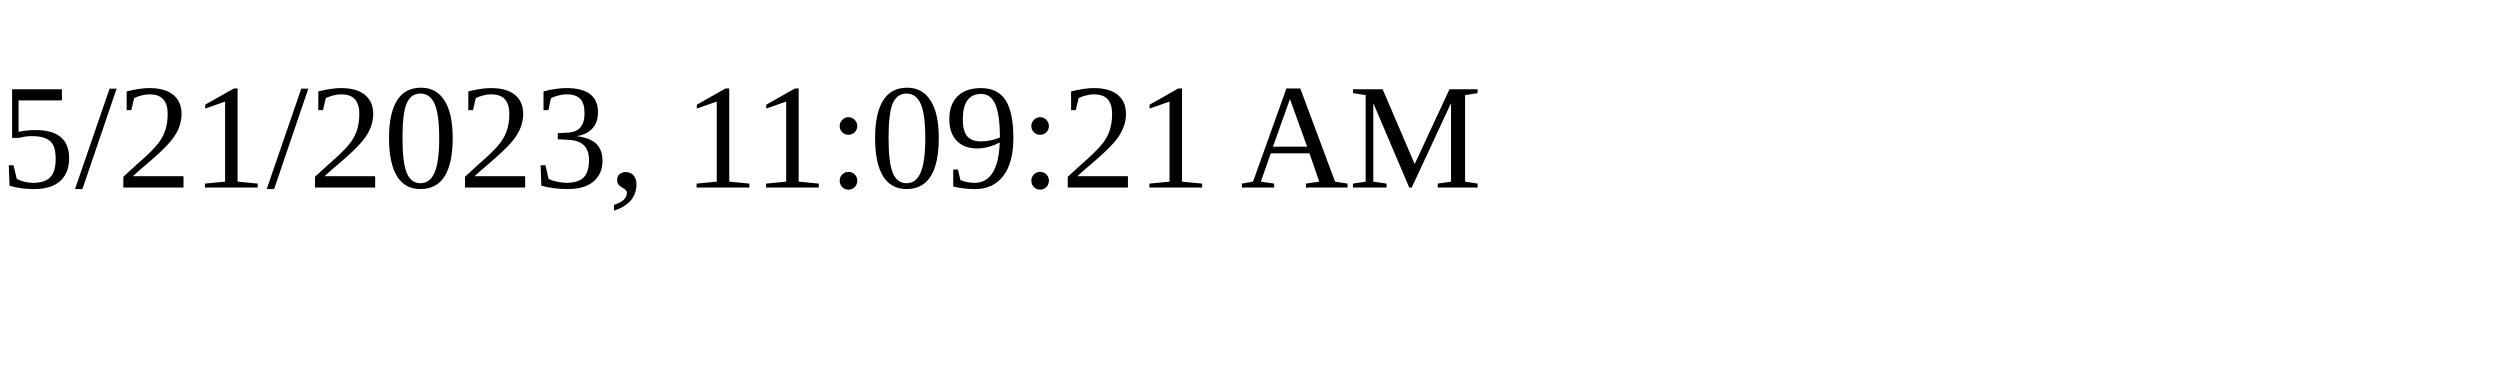
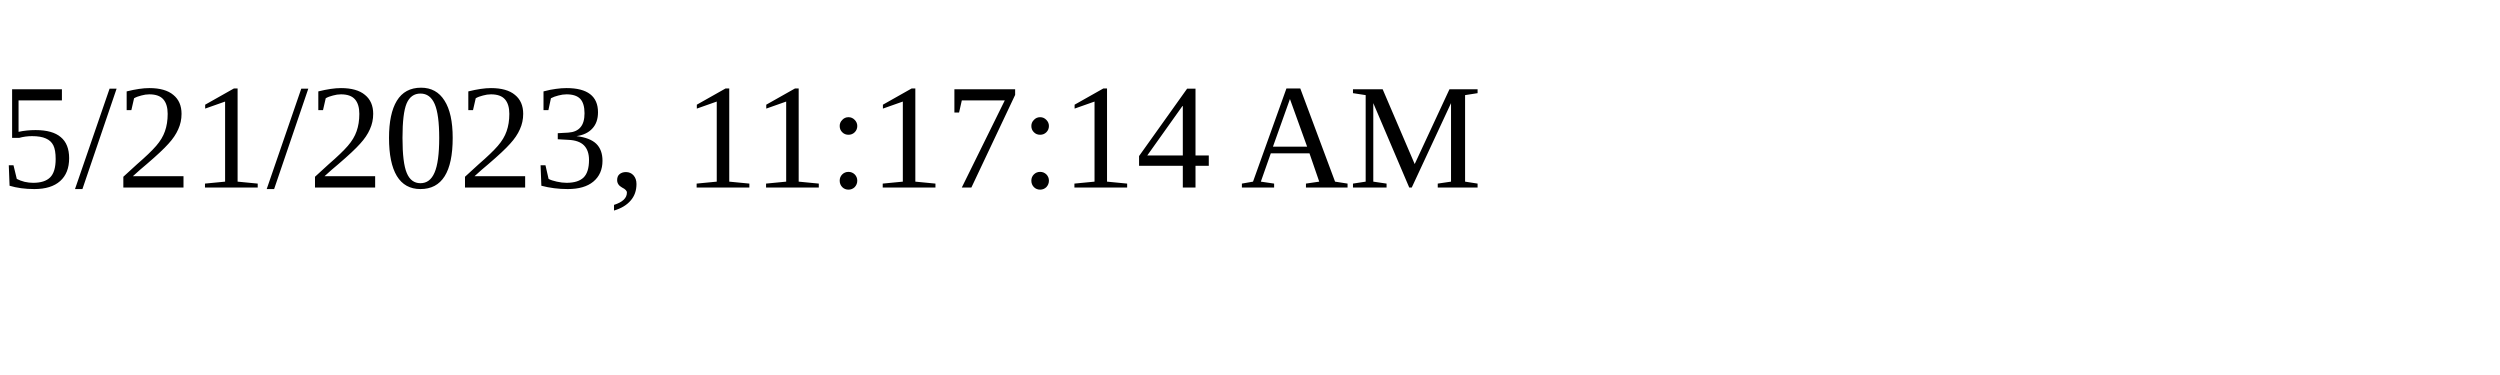
<svg xmlns="http://www.w3.org/2000/svg" height="30" width="200">
-   <text x="0" y="15">5/21/2023, 11:09:21 AM</text>
+   <text x="0" y="15">5/21/2023, 11:17:14 AM</text>
</svg>
